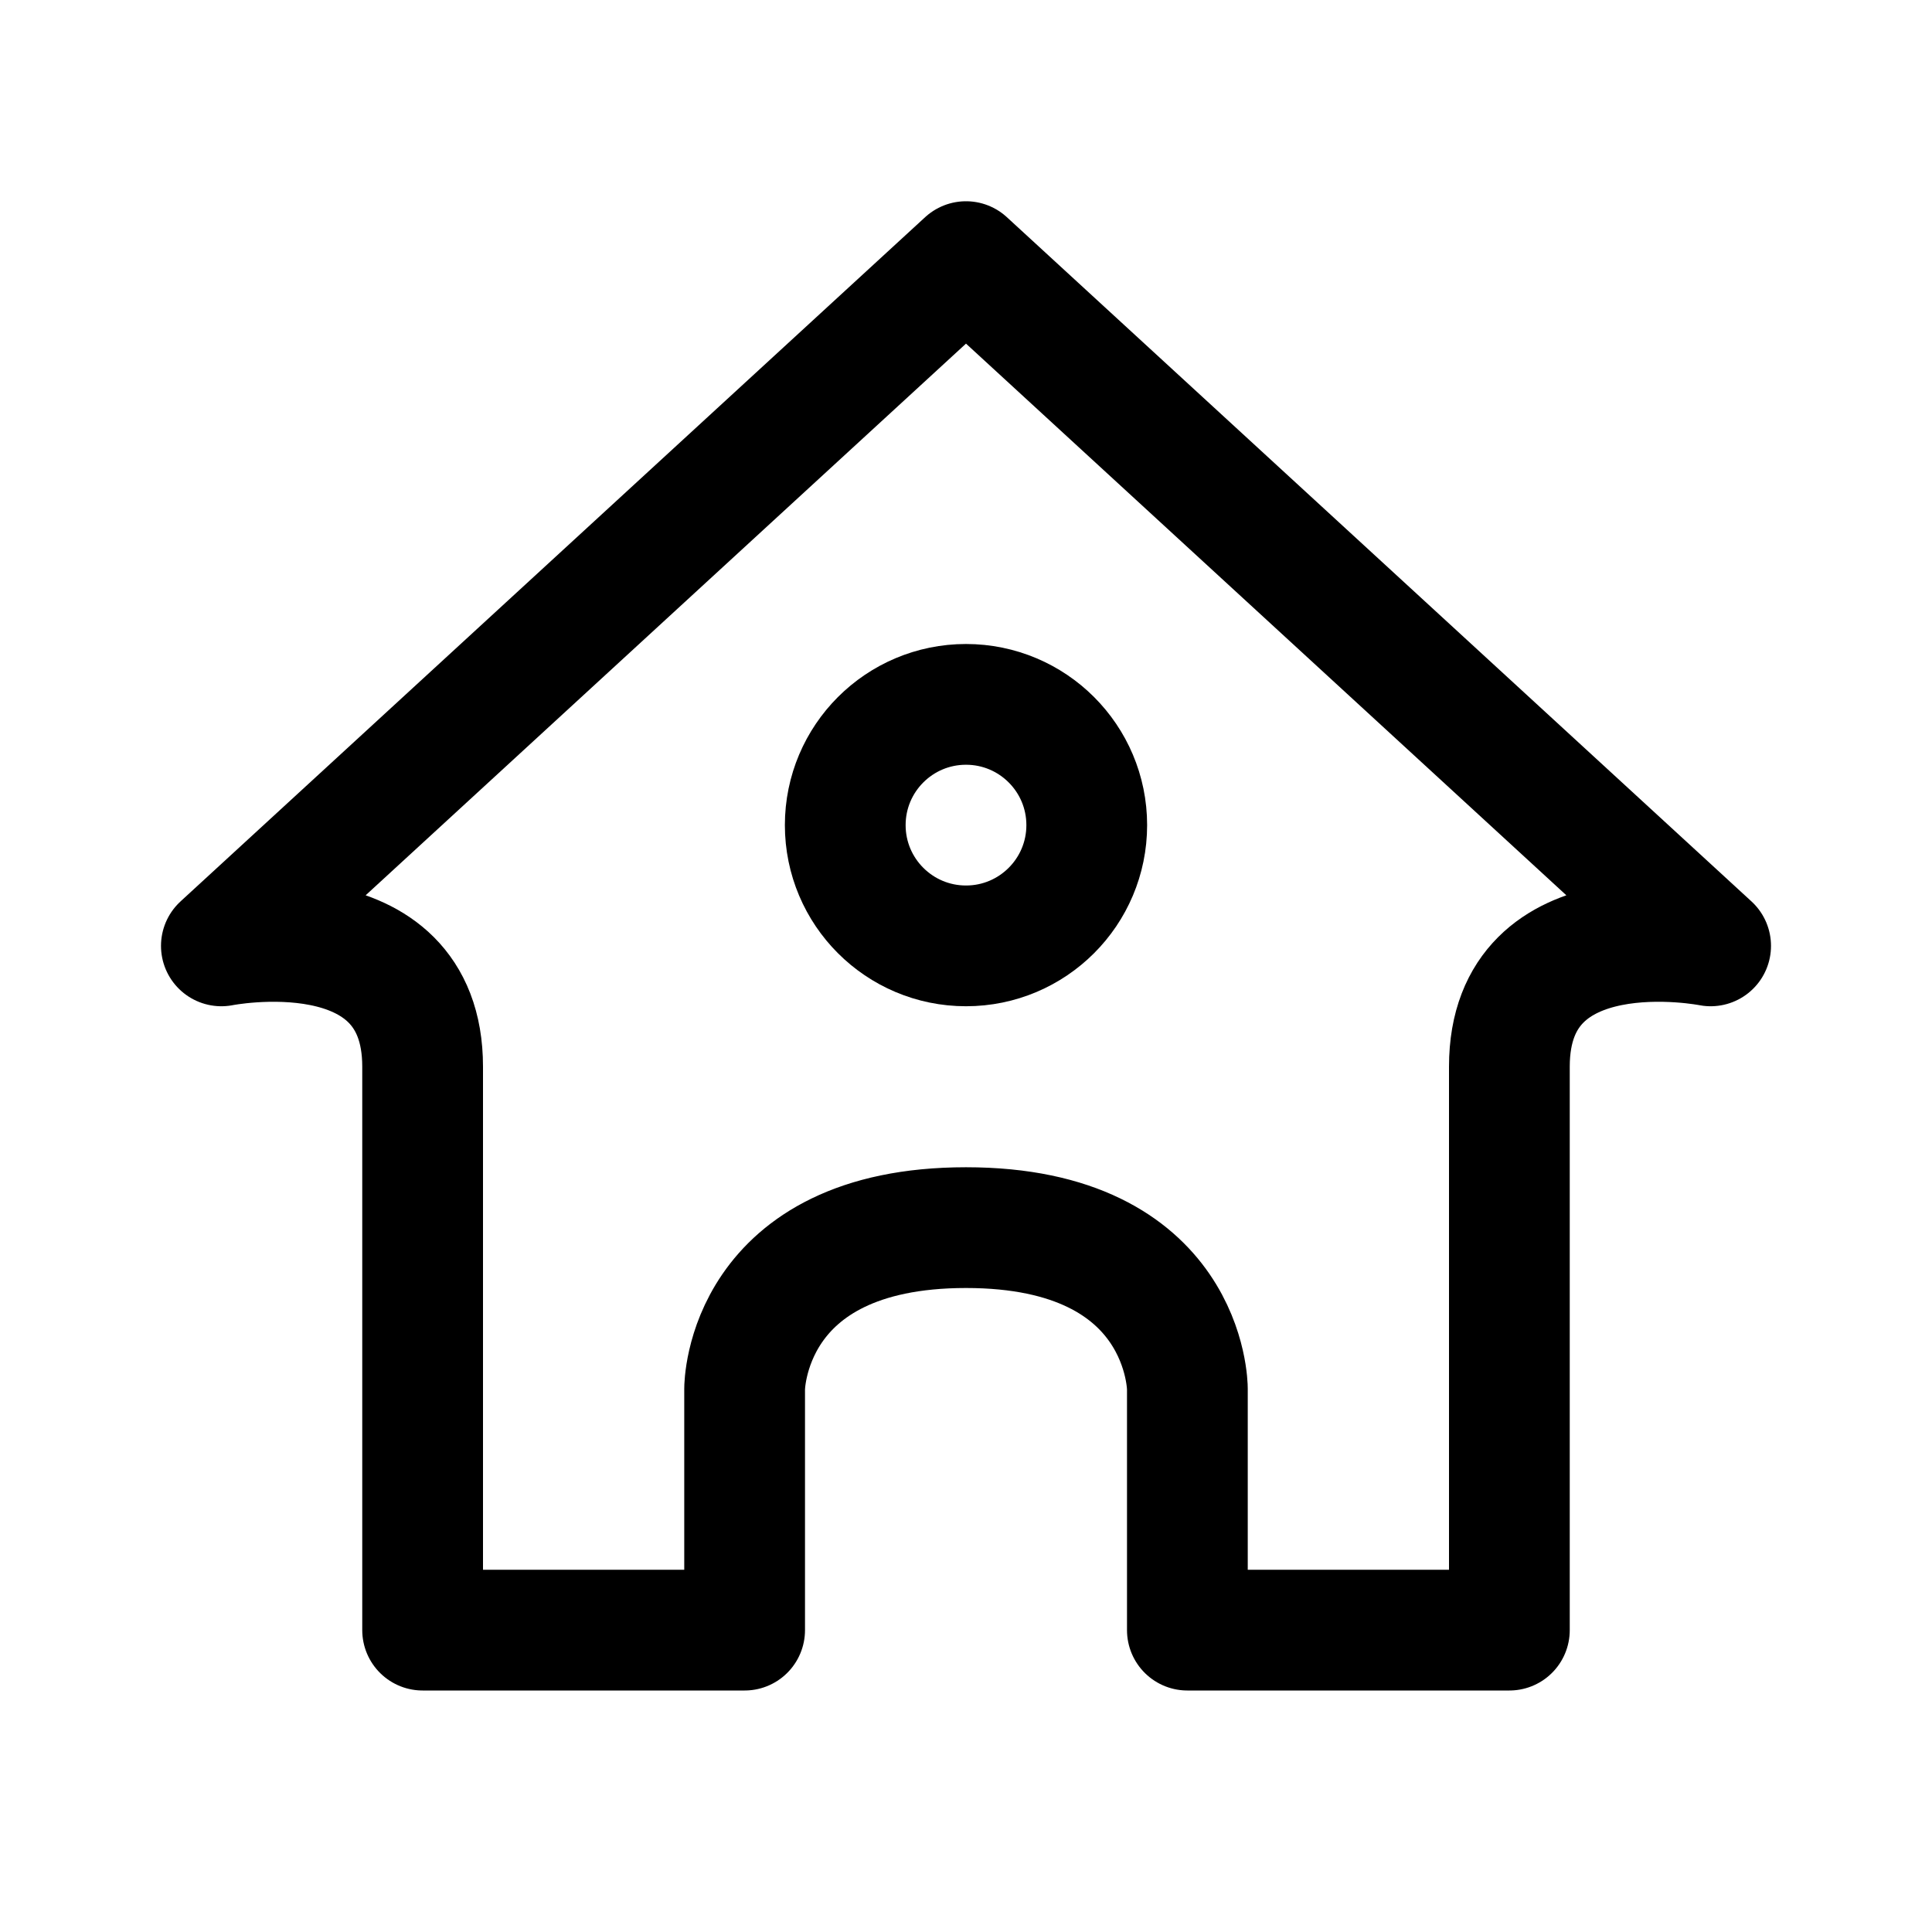
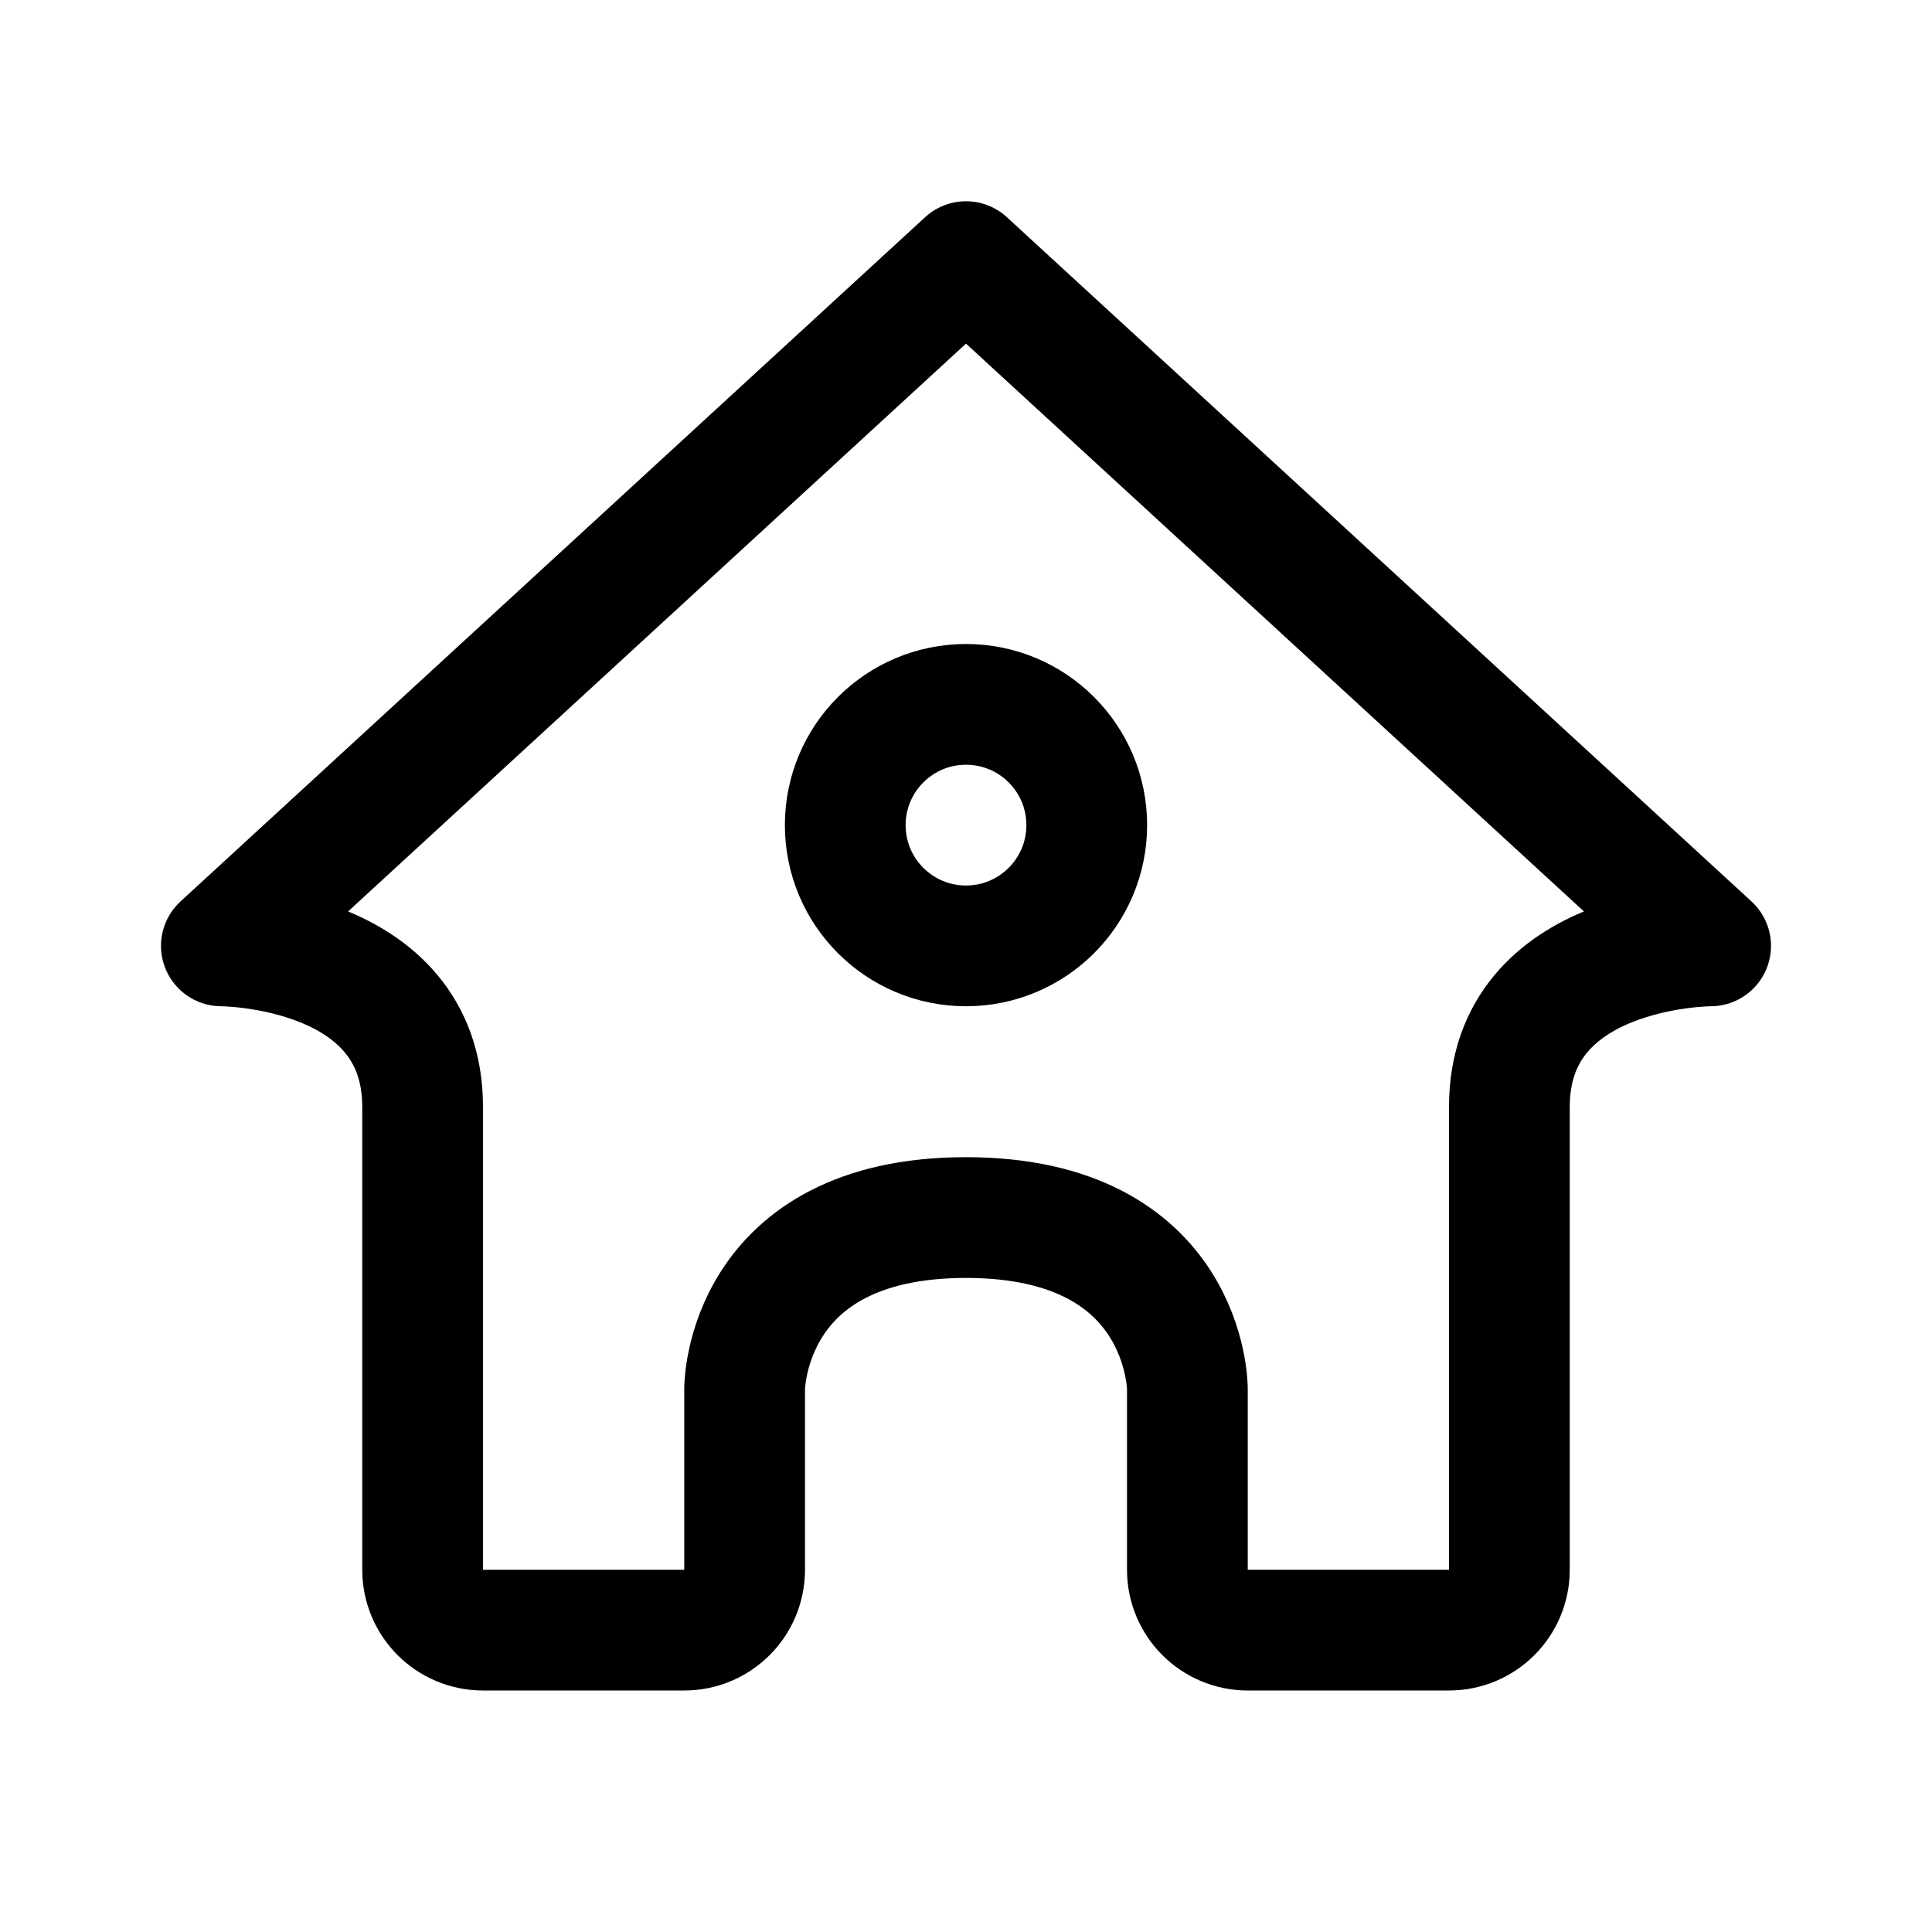
- <svg xmlns="http://www.w3.org/2000/svg" width="192" height="192" fill="none" stroke="#000" stroke-linejoin="round" stroke-width="12" viewBox="0 0 192 192">
-   <circle cx="96" cy="82" r="12" />
-   <path stroke-linecap="round" d="M96 26 22 94s20-4 20 12v56h32v-24s0-16 22-16m0-96 74 68s-20-4-20 12v56h-32v-24s0-16-22-16" />
+ <svg xmlns="http://www.w3.org/2000/svg" width="192" height="192" viewBox="0 0 192 192" fill="none">
+   <circle cx="96" cy="82" r="12" stroke="#000" stroke-width="12" stroke-linejoin="round" />
+   <path d="M96 26 22 94s20 0 20 16v46a6 6 0 0 0 6 6h20a6 6 0 0 0 6-6v-18s0-17 22-17m0-95 74 68s-20 0-20 16v46a6 6 0 0 1-6 6h-20a6 6 0 0 1-6-6v-18s0-17-22-17" stroke="#000" stroke-width="12" stroke-linecap="round" stroke-linejoin="round" />
</svg>
